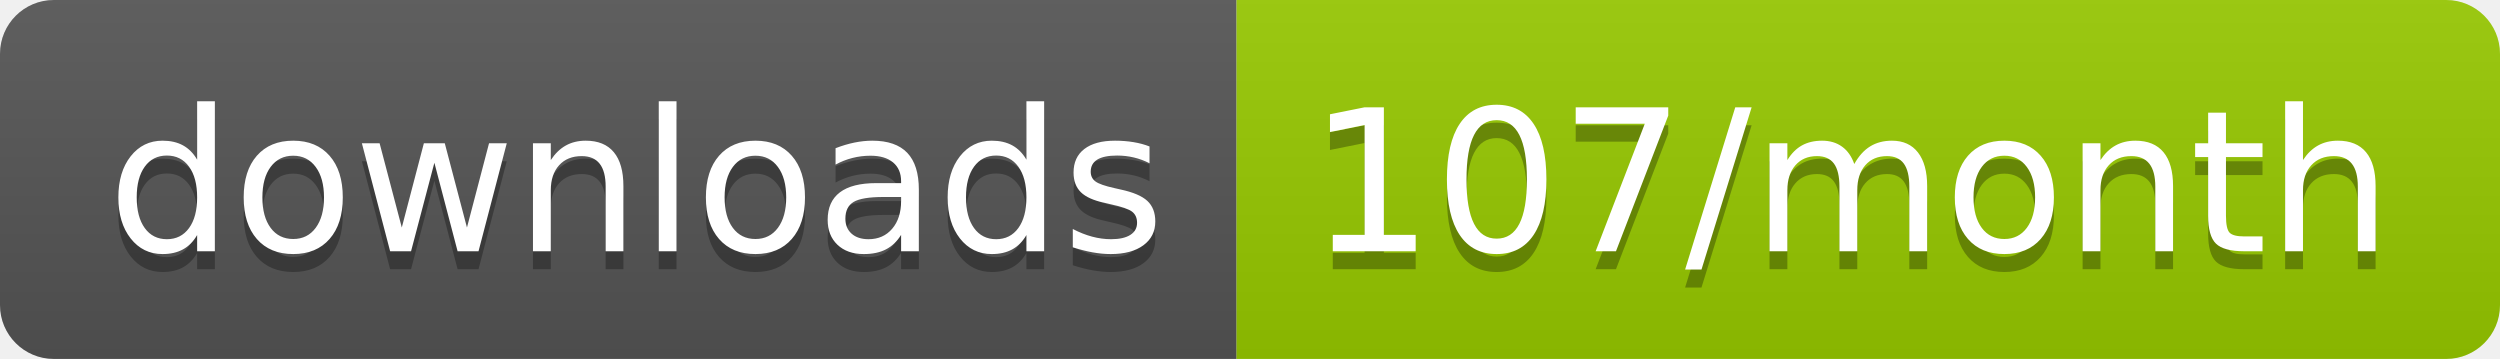
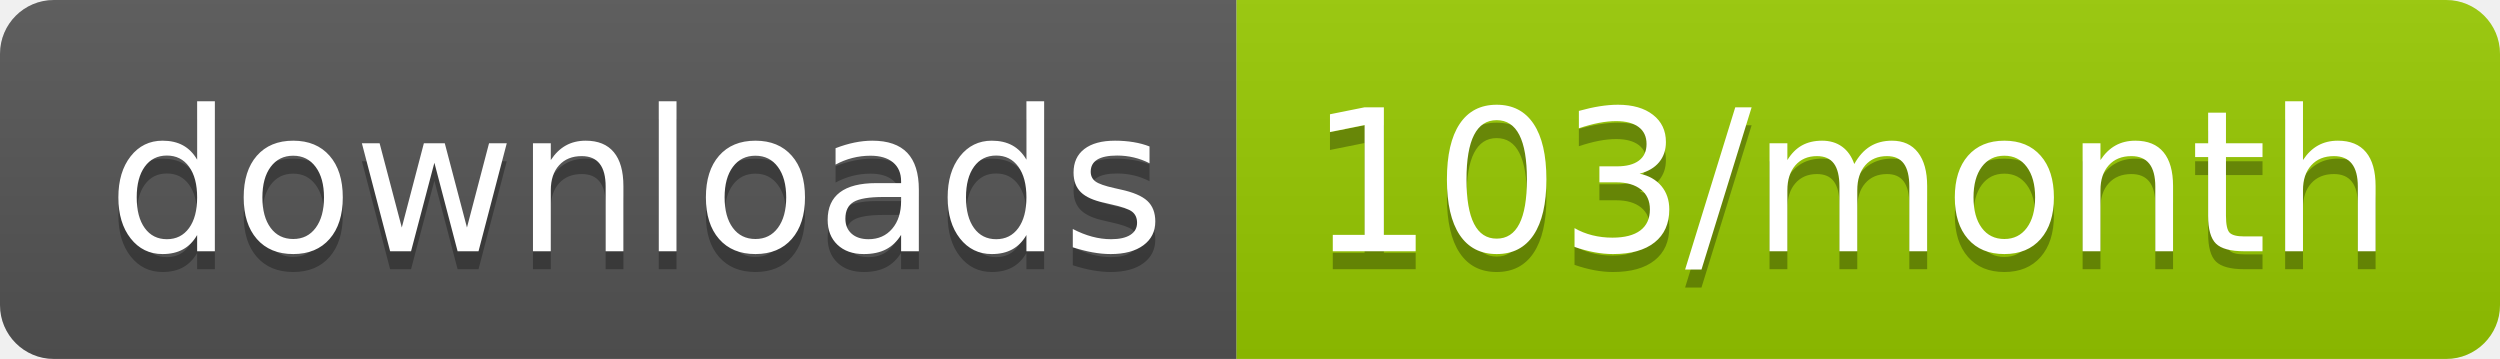
<svg xmlns="http://www.w3.org/2000/svg" width="139.3" height="20">
  <linearGradient id="smooth" x2="0" y2="100%">
    <stop offset="0" stop-color="#bbb" stop-opacity=".1" />
    <stop offset="1" stop-opacity=".1" />
  </linearGradient>
  <clipPath id="round">
    <rect width="139.3" height="20" rx="3" fill="#fff" />
  </clipPath>
  <g clip-path="url(#round)">
    <rect width="68.9" height="20" fill="#555" />
    <rect x="68.9" width="70.4" height="20" fill="#97CA00" />
    <rect width="139.3" height="20" fill="url(#smooth)" />
  </g>
  <g fill="#fff" text-anchor="middle" font-family="DejaVu Sans,Verdana,Geneva,sans-serif" font-size="110">
    <text x="354.5" y="150" fill="#010101" fill-opacity=".3" transform="scale(0.1)" textLength="589.0" lengthAdjust="spacing">downloads</text>
    <text x="354.5" y="140" transform="scale(0.1)" textLength="589.0" lengthAdjust="spacing">downloads</text>
-     <text x="1031.0" y="150" fill="#010101" fill-opacity=".3" transform="scale(0.1)" textLength="604.0" lengthAdjust="spacing">107/month</text>
-     <text x="1031.0" y="140" transform="scale(0.1)" textLength="604.0" lengthAdjust="spacing">107/month</text>
+     <text x="1031.0" y="150" fill="#010101" fill-opacity=".3" transform="scale(0.1)" textLength="604.0" lengthAdjust="spacing">103/month</text>
+     <text x="1031.0" y="140" transform="scale(0.1)" textLength="604.0" lengthAdjust="spacing">103/month</text>
  </g>
</svg>
